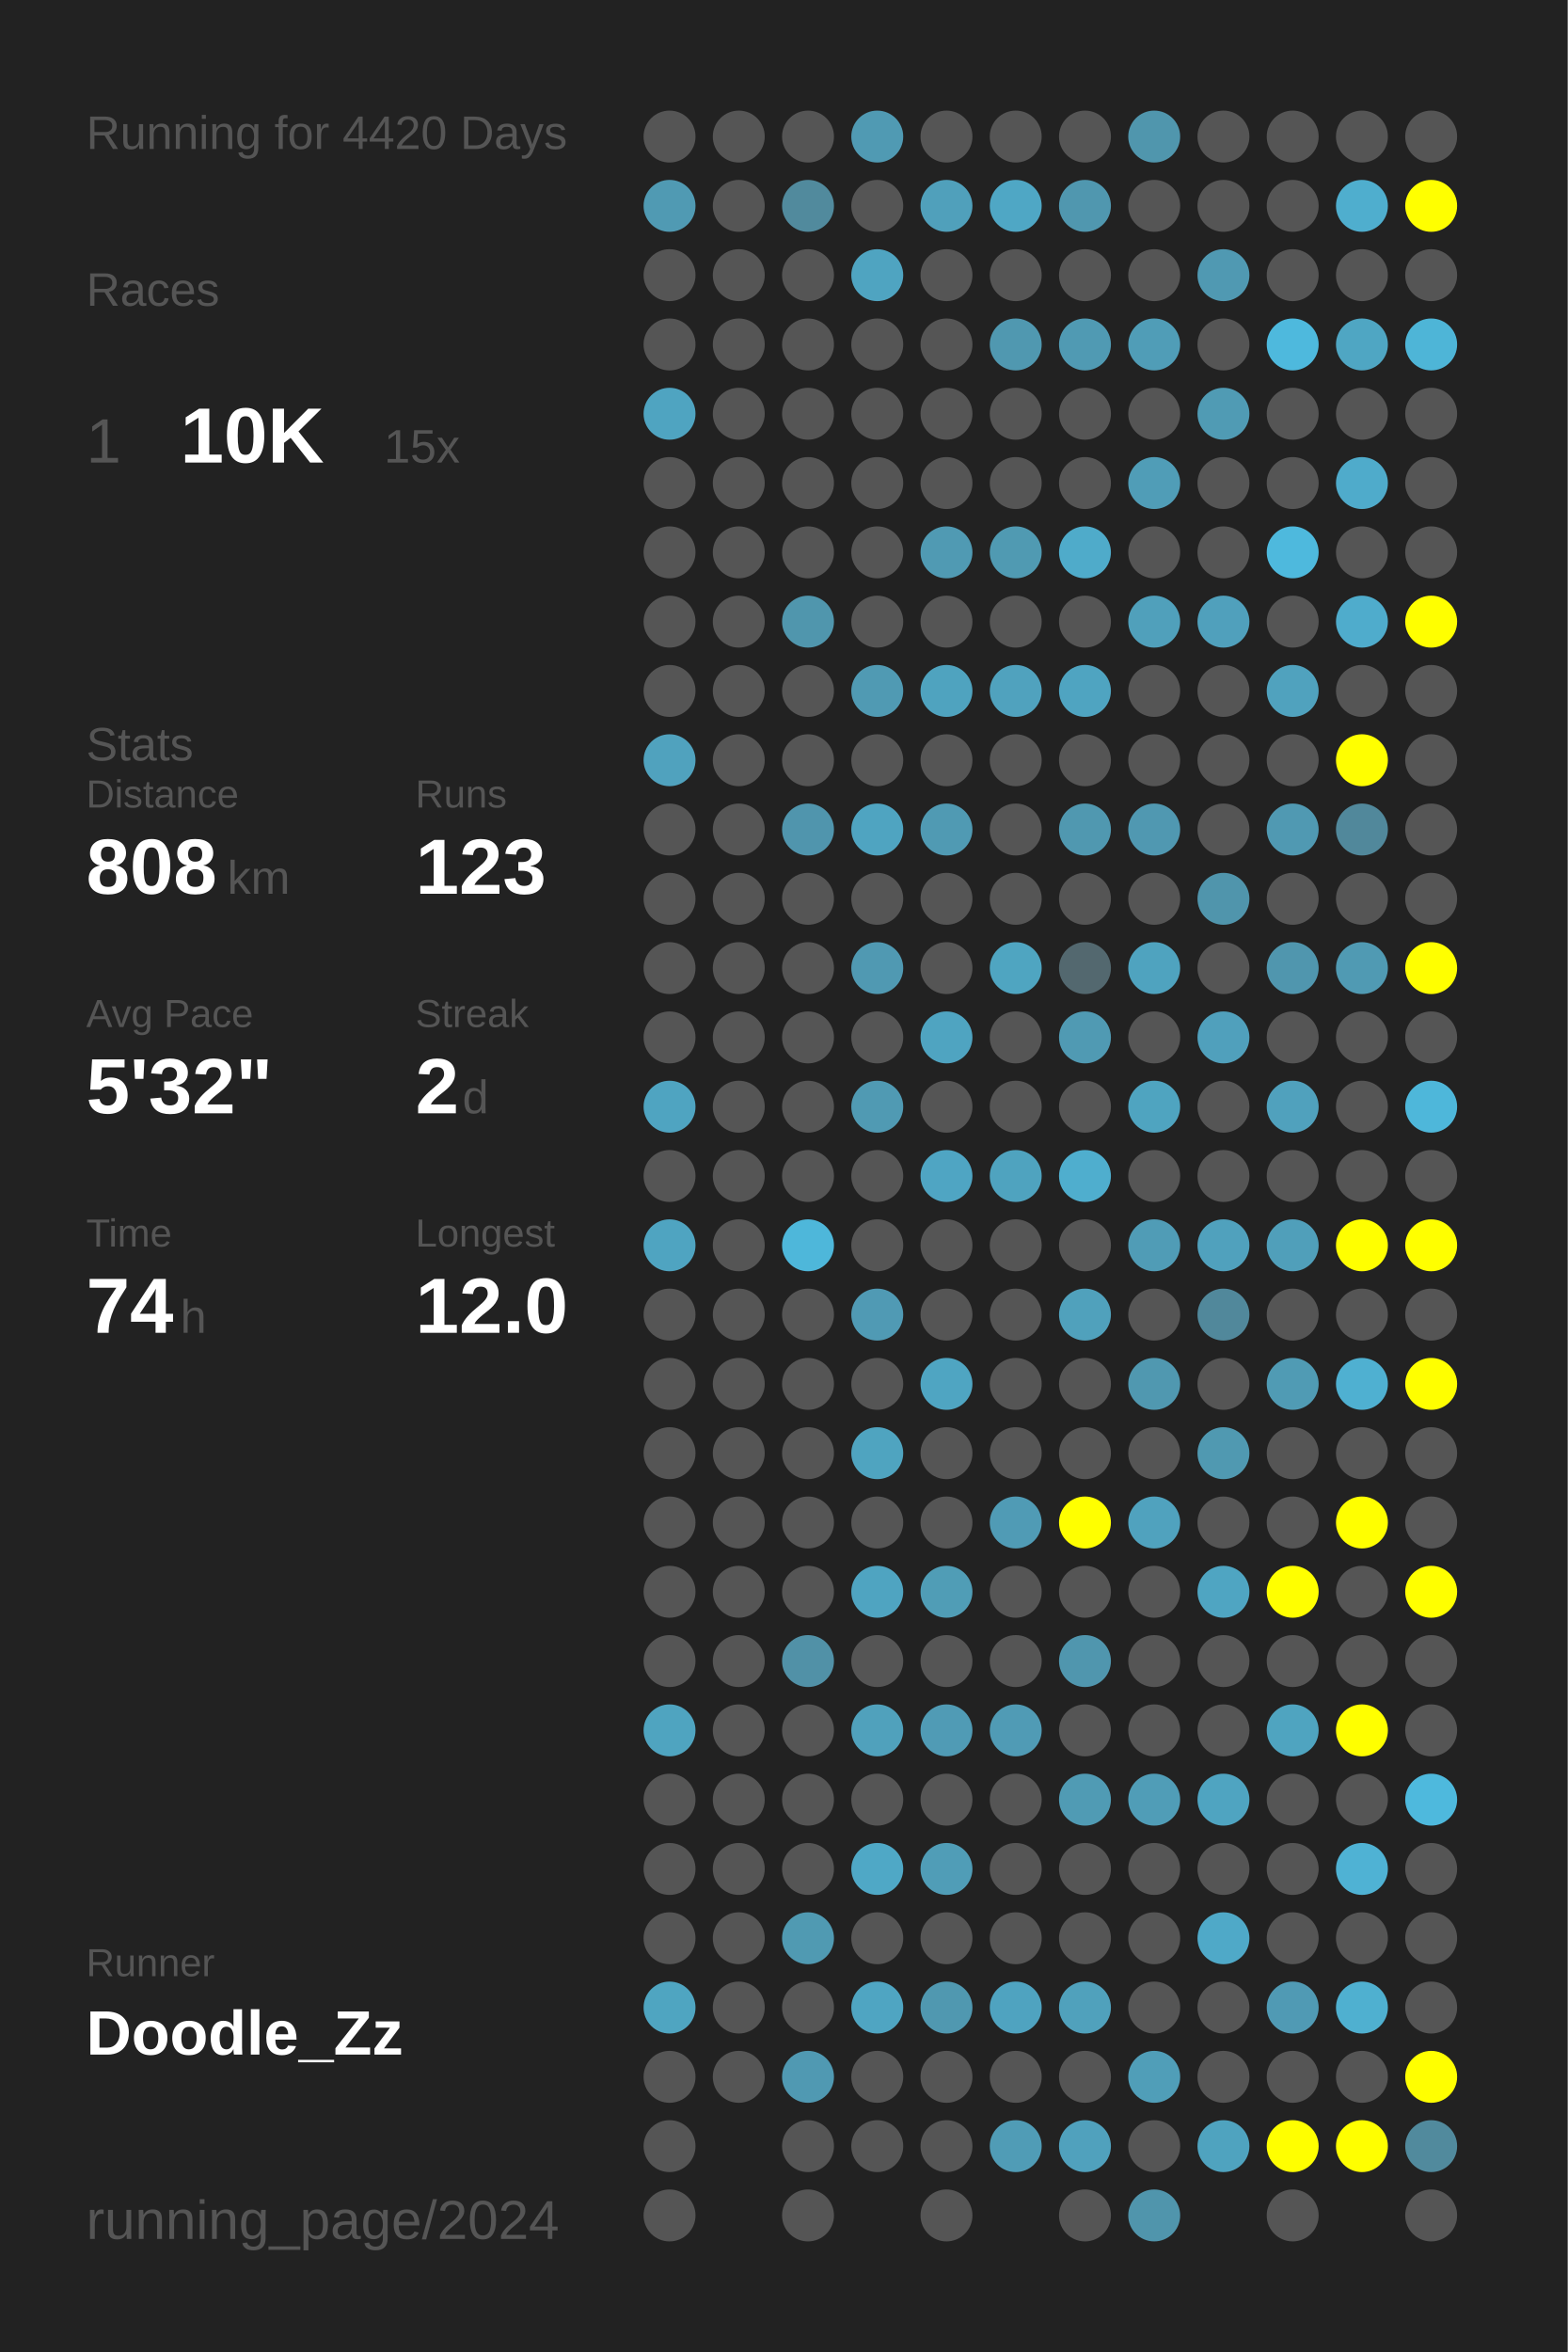
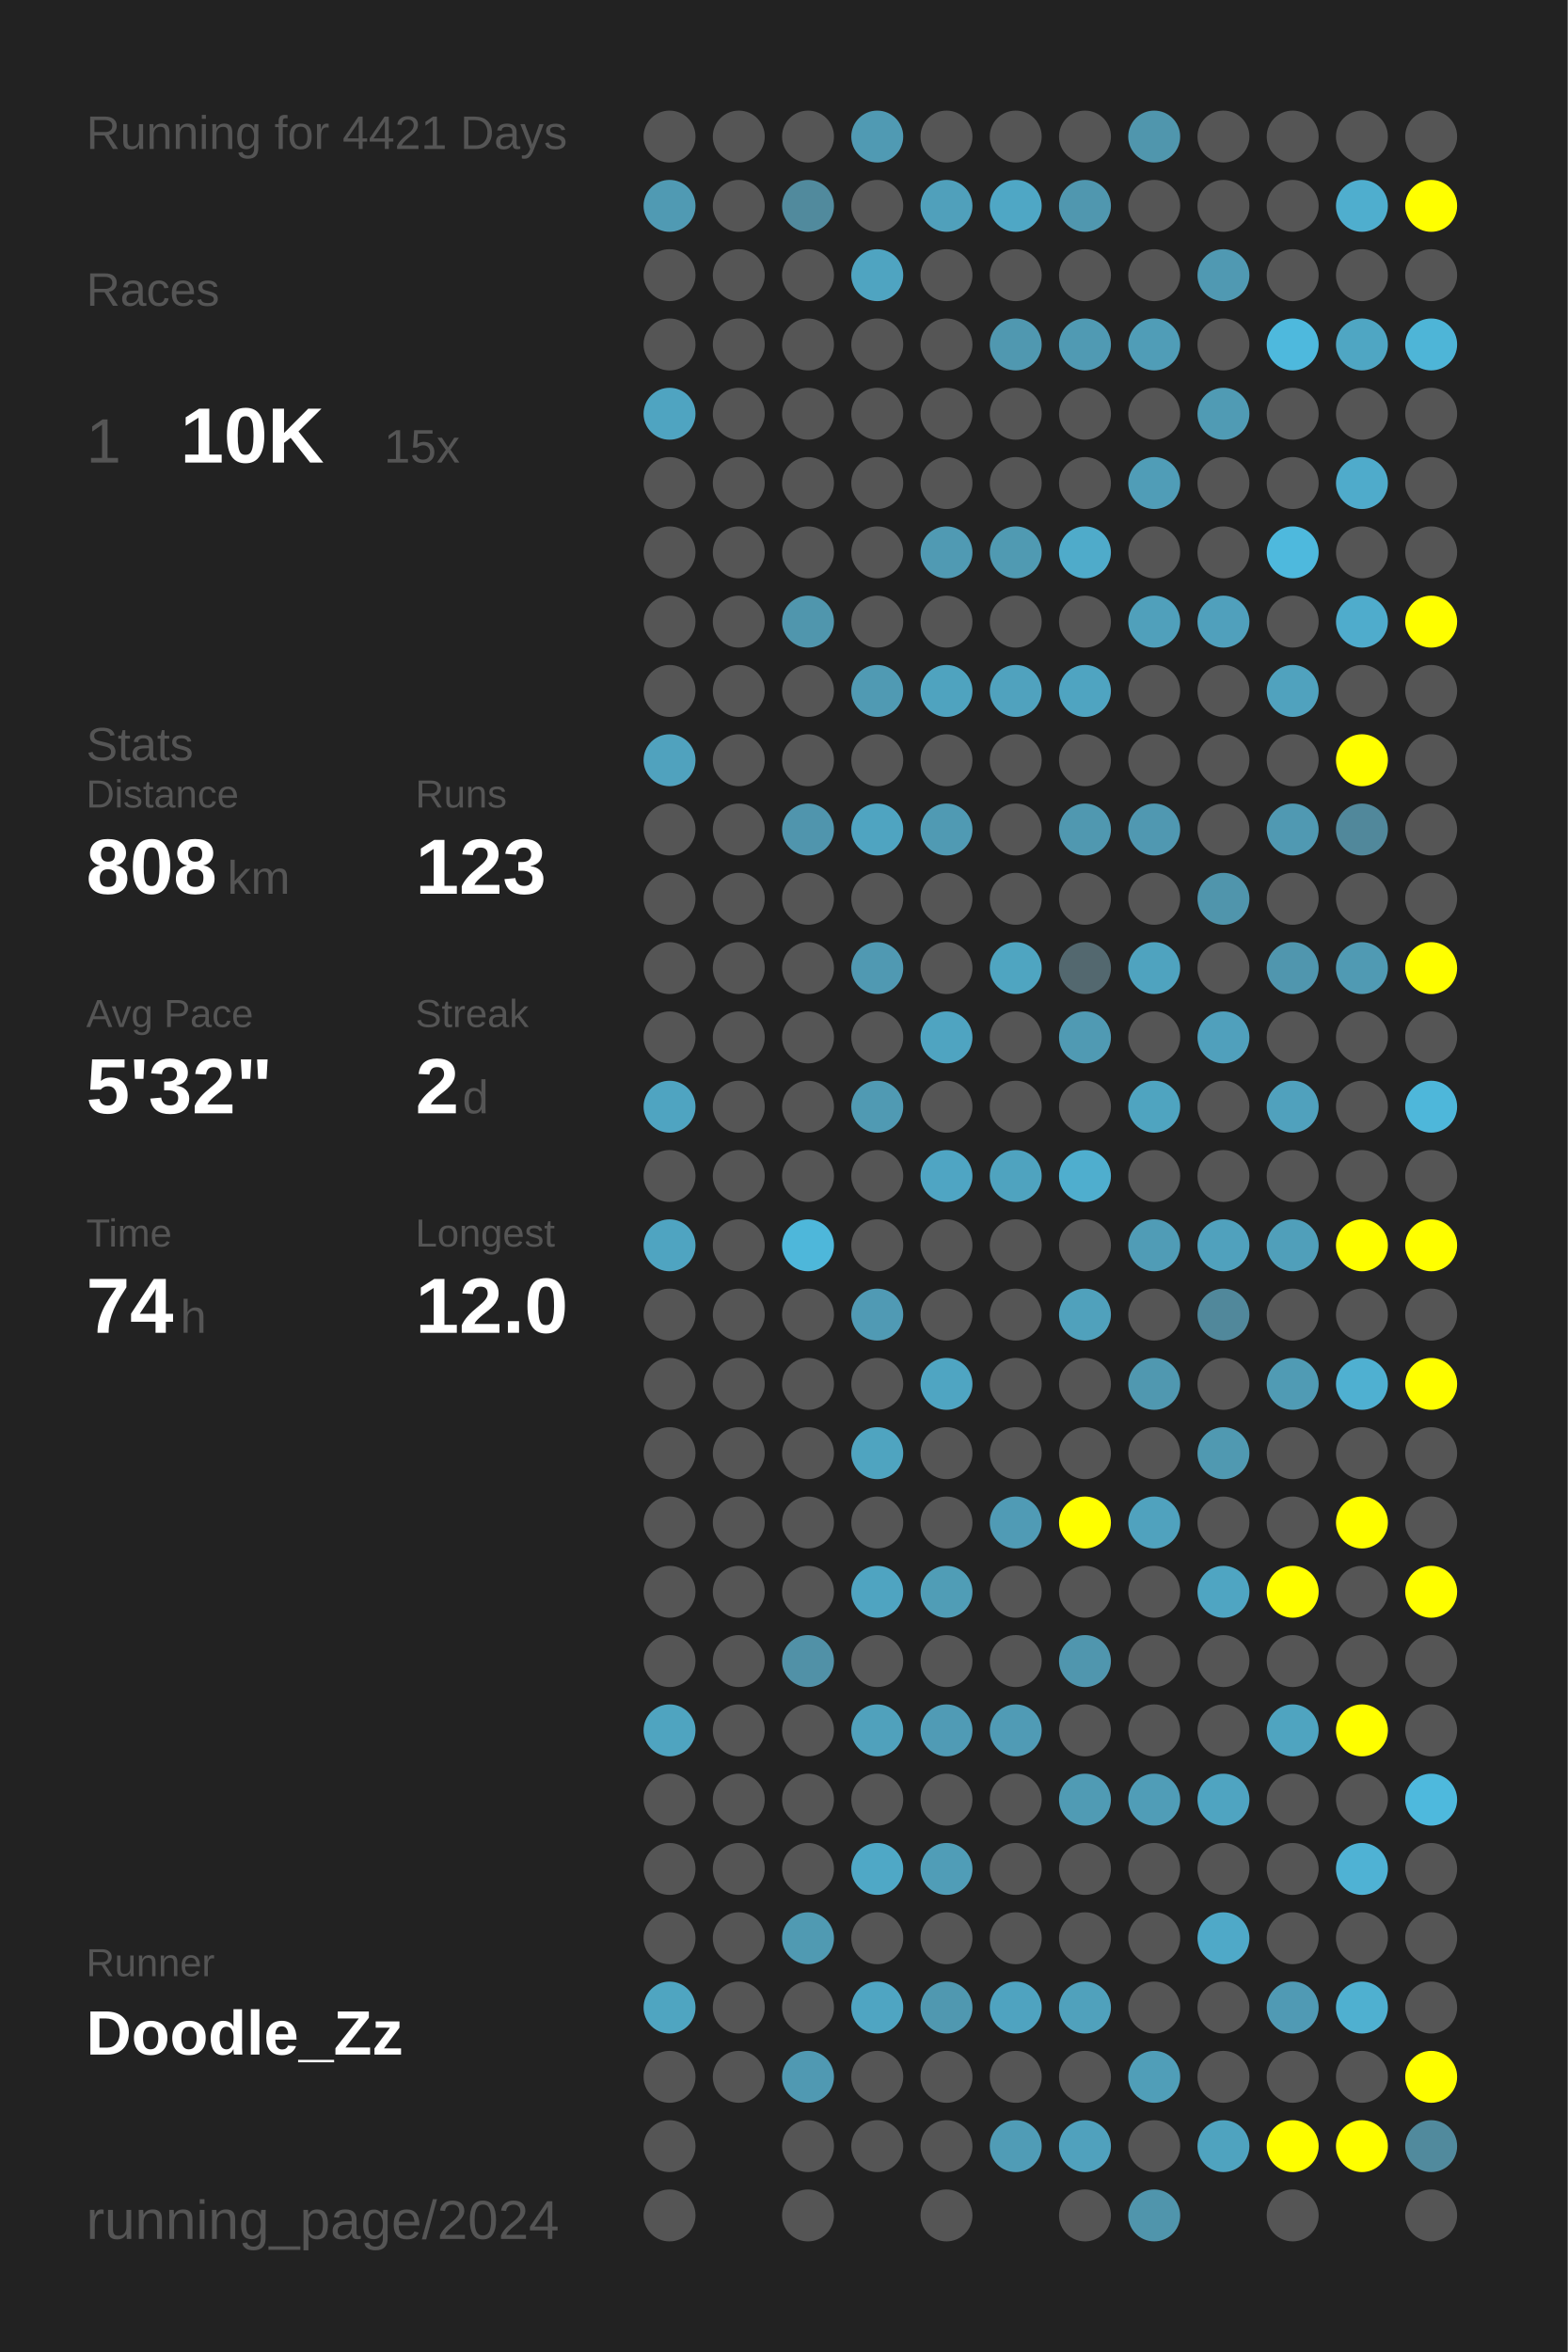
<svg xmlns="http://www.w3.org/2000/svg" baseProfile="full" height="300mm" version="1.1" viewBox="0,0,200,300" width="200mm">
  <defs />
  <rect fill="#222222" height="300" width="200" x="0" y="0" />
-   <text fill="#555555" style="font-size:6px; font-family:Arial;" x="11" y="19">Running for 4420 Days</text>
+   <text fill="#555555" style="font-size:6px; font-family:Arial;" x="11" y="19">Running for 4421 Days</text>
  <text fill="#555555" style="font-size:6px; font-family:Arial;" x="11" y="39">Races</text>
  <text fill="#555555" style="font-size:8px; font-family:Arial;" x="11" y="59">1</text>
  <text fill="#FFFFFF" style="font-size:10px; font-family:Arial; font-weight:bold;" x="23" y="59">10K</text>
  <text fill="#555555" style="font-size:6px; font-family:Arial;" x="49" y="59">15x</text>
  <text fill="#555555" style="font-size:6px; font-family:Arial;" x="11" y="97">Stats</text>
  <text fill="#555555" style="font-size:5px; font-family:Arial;" x="11" y="103">Distance</text>
  <text fill="#FFFFFF" style="font-size:10px; font-family:Arial; font-weight:bold;" x="11" y="114">808</text>
  <text fill="#555555" style="font-size:6px; font-family:Arial;" x="29" y="114">km</text>
  <text fill="#555555" style="font-size:5px; font-family:Arial;" x="53" y="103">Runs</text>
  <text fill="#FFFFFF" style="font-size:10px; font-family:Arial; font-weight:bold;" x="53" y="114">123</text>
  <text fill="#555555" style="font-size:5px; font-family:Arial;" x="11" y="131">Avg Pace</text>
  <text fill="#FFFFFF" style="font-size:10px; font-family:Arial; font-weight:bold;" x="11" y="142">5'32"</text>
  <text fill="#555555" style="font-size:5px; font-family:Arial;" x="53" y="131">Streak</text>
  <text fill="#FFFFFF" style="font-size:10px; font-family:Arial; font-weight:bold;" x="53" y="142">2</text>
  <text fill="#555555" style="font-size:6px; font-family:Arial;" x="59" y="142">d</text>
  <text fill="#555555" style="font-size:5px; font-family:Arial;" x="11" y="159">Time</text>
  <text fill="#FFFFFF" style="font-size:10px; font-family:Arial; font-weight:bold;" x="11" y="170">74</text>
  <text fill="#555555" style="font-size:6px; font-family:Arial;" x="23" y="170">h</text>
  <text fill="#555555" style="font-size:5px; font-family:Arial;" x="53" y="159">Longest</text>
  <text fill="#FFFFFF" style="font-size:10px; font-family:Arial; font-weight:bold;" x="53" y="170">12.0</text>
  <text fill="#555555" style="font-size:5px; font-family:Arial;" x="11" y="252.065">Runner</text>
  <text fill="#FFFFFF" style="font-size:8px; font-family:Arial; font-weight:bold;" x="11" y="262.065">Doodle_Zz</text>
  <text fill="#555555" style="font-size:7px; font-family:Arial;" x="11" y="285.581">running_page/2024</text>
  <circle cx="85.417" cy="17.419" fill="#555555" r="3.312" />
  <circle cx="85.417" cy="26.258" fill="#509ab3" r="3.312" />
  <circle cx="85.417" cy="35.097" fill="#555555" r="3.312" />
  <circle cx="85.417" cy="43.935" fill="#555555" r="3.312" />
  <circle cx="85.417" cy="52.774" fill="#4fa4c1" r="3.312" />
  <circle cx="85.417" cy="61.613" fill="#555555" r="3.312" />
  <circle cx="85.417" cy="70.452" fill="#555555" r="3.312" />
  <circle cx="85.417" cy="79.29" fill="#555555" r="3.312" />
  <circle cx="85.417" cy="88.129" fill="#555555" r="3.312" />
  <circle cx="85.417" cy="96.968" fill="#50a2be" r="3.312" />
  <circle cx="85.417" cy="105.806" fill="#555555" r="3.312" />
  <circle cx="85.417" cy="114.645" fill="#555555" r="3.312" />
  <circle cx="85.417" cy="123.484" fill="#555555" r="3.312" />
  <circle cx="85.417" cy="132.323" fill="#555555" r="3.312" />
  <circle cx="85.417" cy="141.161" fill="#4fa4c1" r="3.312" />
  <circle cx="85.417" cy="150" fill="#555555" r="3.312" />
  <circle cx="85.417" cy="158.839" fill="#4fa4c1" r="3.312" />
  <circle cx="85.417" cy="167.677" fill="#555555" r="3.312" />
  <circle cx="85.417" cy="176.516" fill="#555555" r="3.312" />
  <circle cx="85.417" cy="185.355" fill="#555555" r="3.312" />
  <circle cx="85.417" cy="194.194" fill="#555555" r="3.312" />
  <circle cx="85.417" cy="203.032" fill="#555555" r="3.312" />
  <circle cx="85.417" cy="211.871" fill="#555555" r="3.312" />
  <circle cx="85.417" cy="220.71" fill="#4fa4c0" r="3.312" />
  <circle cx="85.417" cy="229.548" fill="#555555" r="3.312" />
  <circle cx="85.417" cy="238.387" fill="#555555" r="3.312" />
  <circle cx="85.417" cy="247.226" fill="#555555" r="3.312" />
  <circle cx="85.417" cy="256.065" fill="#4fa5c1" r="3.312" />
  <circle cx="85.417" cy="264.903" fill="#555555" r="3.312" />
  <circle cx="85.417" cy="273.742" fill="#555555" r="3.312" />
  <circle cx="85.417" cy="282.581" fill="#555555" r="3.312" />
  <circle cx="94.25" cy="17.419" fill="#555555" r="3.312" />
  <circle cx="94.25" cy="26.258" fill="#555555" r="3.312" />
  <circle cx="94.25" cy="35.097" fill="#555555" r="3.312" />
  <circle cx="94.25" cy="43.935" fill="#555555" r="3.312" />
  <circle cx="94.25" cy="52.774" fill="#555555" r="3.312" />
  <circle cx="94.25" cy="61.613" fill="#555555" r="3.312" />
  <circle cx="94.25" cy="70.452" fill="#555555" r="3.312" />
  <circle cx="94.25" cy="79.29" fill="#555555" r="3.312" />
  <circle cx="94.25" cy="88.129" fill="#555555" r="3.312" />
  <circle cx="94.25" cy="96.968" fill="#555555" r="3.312" />
  <circle cx="94.25" cy="105.806" fill="#555555" r="3.312" />
  <circle cx="94.25" cy="114.645" fill="#555555" r="3.312" />
  <circle cx="94.25" cy="123.484" fill="#555555" r="3.312" />
  <circle cx="94.25" cy="132.323" fill="#555555" r="3.312" />
  <circle cx="94.25" cy="141.161" fill="#555555" r="3.312" />
  <circle cx="94.25" cy="150" fill="#555555" r="3.312" />
  <circle cx="94.25" cy="158.839" fill="#555555" r="3.312" />
  <circle cx="94.25" cy="167.677" fill="#555555" r="3.312" />
  <circle cx="94.25" cy="176.516" fill="#555555" r="3.312" />
  <circle cx="94.25" cy="185.355" fill="#555555" r="3.312" />
  <circle cx="94.25" cy="194.194" fill="#555555" r="3.312" />
  <circle cx="94.25" cy="203.032" fill="#555555" r="3.312" />
  <circle cx="94.25" cy="211.871" fill="#555555" r="3.312" />
  <circle cx="94.25" cy="220.71" fill="#555555" r="3.312" />
  <circle cx="94.25" cy="229.548" fill="#555555" r="3.312" />
  <circle cx="94.25" cy="238.387" fill="#555555" r="3.312" />
  <circle cx="94.25" cy="247.226" fill="#555555" r="3.312" />
  <circle cx="94.25" cy="256.065" fill="#555555" r="3.312" />
  <circle cx="94.25" cy="264.903" fill="#555555" r="3.312" />
  <circle cx="103.083" cy="17.419" fill="#555555" r="3.312" />
  <circle cx="103.083" cy="26.258" fill="#518a9d" r="3.312" />
  <circle cx="103.083" cy="35.097" fill="#555555" r="3.312" />
  <circle cx="103.083" cy="43.935" fill="#555555" r="3.312" />
  <circle cx="103.083" cy="52.774" fill="#555555" r="3.312" />
  <circle cx="103.083" cy="61.613" fill="#555555" r="3.312" />
  <circle cx="103.083" cy="70.452" fill="#555555" r="3.312" />
  <circle cx="103.083" cy="79.29" fill="#5096ad" r="3.312" />
  <circle cx="103.083" cy="88.129" fill="#555555" r="3.312" />
  <circle cx="103.083" cy="96.968" fill="#555555" r="3.312" />
  <circle cx="103.083" cy="105.806" fill="#5095ad" r="3.312" />
  <circle cx="103.083" cy="114.645" fill="#555555" r="3.312" />
  <circle cx="103.083" cy="123.484" fill="#555555" r="3.312" />
  <circle cx="103.083" cy="132.323" fill="#555555" r="3.312" />
  <circle cx="103.083" cy="141.161" fill="#555555" r="3.312" />
  <circle cx="103.083" cy="150" fill="#555555" r="3.312" />
  <circle cx="103.083" cy="158.839" fill="#4eb7da" r="3.312" />
  <circle cx="103.083" cy="167.677" fill="#555555" r="3.312" />
  <circle cx="103.083" cy="176.516" fill="#555555" r="3.312" />
  <circle cx="103.083" cy="185.355" fill="#555555" r="3.312" />
  <circle cx="103.083" cy="194.194" fill="#555555" r="3.312" />
  <circle cx="103.083" cy="203.032" fill="#555555" r="3.312" />
  <circle cx="103.083" cy="211.871" fill="#5191a7" r="3.312" />
  <circle cx="103.083" cy="220.71" fill="#555555" r="3.312" />
  <circle cx="103.083" cy="229.548" fill="#555555" r="3.312" />
  <circle cx="103.083" cy="238.387" fill="#555555" r="3.312" />
  <circle cx="103.083" cy="247.226" fill="#509ab2" r="3.312" />
  <circle cx="103.083" cy="256.065" fill="#555555" r="3.312" />
  <circle cx="103.083" cy="264.903" fill="#5099b2" r="3.312" />
  <circle cx="103.083" cy="273.742" fill="#555555" r="3.312" />
  <circle cx="103.083" cy="282.581" fill="#555555" r="3.312" />
  <circle cx="111.917" cy="17.419" fill="#509ab3" r="3.312" />
  <circle cx="111.917" cy="26.258" fill="#555555" r="3.312" />
  <circle cx="111.917" cy="35.097" fill="#4fa4c1" r="3.312" />
  <circle cx="111.917" cy="43.935" fill="#555555" r="3.312" />
  <circle cx="111.917" cy="52.774" fill="#555555" r="3.312" />
  <circle cx="111.917" cy="61.613" fill="#555555" r="3.312" />
  <circle cx="111.917" cy="70.452" fill="#555555" r="3.312" />
  <circle cx="111.917" cy="79.29" fill="#555555" r="3.312" />
  <circle cx="111.917" cy="88.129" fill="#509ab3" r="3.312" />
  <circle cx="111.917" cy="96.968" fill="#555555" r="3.312" />
  <circle cx="111.917" cy="105.806" fill="#4fa4c1" r="3.312" />
  <circle cx="111.917" cy="114.645" fill="#555555" r="3.312" />
  <circle cx="111.917" cy="123.484" fill="#5099b2" r="3.312" />
  <circle cx="111.917" cy="132.323" fill="#555555" r="3.312" />
  <circle cx="111.917" cy="141.161" fill="#509ab3" r="3.312" />
  <circle cx="111.917" cy="150" fill="#555555" r="3.312" />
  <circle cx="111.917" cy="158.839" fill="#555555" r="3.312" />
  <circle cx="111.917" cy="167.677" fill="#509ab4" r="3.312" />
  <circle cx="111.917" cy="176.516" fill="#555555" r="3.312" />
  <circle cx="111.917" cy="185.355" fill="#4fa4c0" r="3.312" />
  <circle cx="111.917" cy="194.194" fill="#555555" r="3.312" />
  <circle cx="111.917" cy="203.032" fill="#4fa4c1" r="3.312" />
  <circle cx="111.917" cy="211.871" fill="#555555" r="3.312" />
  <circle cx="111.917" cy="220.71" fill="#50a1bc" r="3.312" />
  <circle cx="111.917" cy="229.548" fill="#555555" r="3.312" />
  <circle cx="111.917" cy="238.387" fill="#4fa8c6" r="3.312" />
  <circle cx="111.917" cy="247.226" fill="#555555" r="3.312" />
  <circle cx="111.917" cy="256.065" fill="#4fa5c2" r="3.312" />
  <circle cx="111.917" cy="264.903" fill="#555555" r="3.312" />
  <circle cx="111.917" cy="273.742" fill="#555555" r="3.312" />
  <circle cx="120.75" cy="17.419" fill="#555555" r="3.312" />
  <circle cx="120.75" cy="26.258" fill="#50a0bb" r="3.312" />
  <circle cx="120.75" cy="35.097" fill="#555555" r="3.312" />
  <circle cx="120.75" cy="43.935" fill="#555555" r="3.312" />
  <circle cx="120.75" cy="52.774" fill="#555555" r="3.312" />
  <circle cx="120.75" cy="61.613" fill="#555555" r="3.312" />
  <circle cx="120.75" cy="70.452" fill="#509ab3" r="3.312" />
  <circle cx="120.75" cy="79.29" fill="#555555" r="3.312" />
  <circle cx="120.75" cy="88.129" fill="#4fa3bf" r="3.312" />
  <circle cx="120.75" cy="96.968" fill="#555555" r="3.312" />
  <circle cx="120.75" cy="105.806" fill="#509ab3" r="3.312" />
  <circle cx="120.75" cy="114.645" fill="#555555" r="3.312" />
  <circle cx="120.75" cy="123.484" fill="#555555" r="3.312" />
  <circle cx="120.75" cy="132.323" fill="#4fa4c1" r="3.312" />
  <circle cx="120.75" cy="141.161" fill="#555555" r="3.312" />
  <circle cx="120.75" cy="150" fill="#4fa5c3" r="3.312" />
  <circle cx="120.75" cy="158.839" fill="#555555" r="3.312" />
  <circle cx="120.75" cy="167.677" fill="#555555" r="3.312" />
  <circle cx="120.75" cy="176.516" fill="#4fa5c2" r="3.312" />
  <circle cx="120.75" cy="185.355" fill="#555555" r="3.312" />
  <circle cx="120.75" cy="194.194" fill="#555555" r="3.312" />
  <circle cx="120.75" cy="203.032" fill="#509db6" r="3.312" />
  <circle cx="120.75" cy="211.871" fill="#555555" r="3.312" />
  <circle cx="120.75" cy="220.71" fill="#509bb5" r="3.312" />
  <circle cx="120.75" cy="229.548" fill="#555555" r="3.312" />
  <circle cx="120.75" cy="238.387" fill="#509db7" r="3.312" />
  <circle cx="120.75" cy="247.226" fill="#555555" r="3.312" />
  <circle cx="120.75" cy="256.065" fill="#5098b0" r="3.312" />
  <circle cx="120.75" cy="264.903" fill="#555555" r="3.312" />
  <circle cx="120.75" cy="273.742" fill="#555555" r="3.312" />
  <circle cx="120.75" cy="282.581" fill="#555555" r="3.312" />
  <circle cx="129.583" cy="17.419" fill="#555555" r="3.312" />
  <circle cx="129.583" cy="26.258" fill="#4fa7c5" r="3.312" />
  <circle cx="129.583" cy="35.097" fill="#555555" r="3.312" />
  <circle cx="129.583" cy="43.935" fill="#5098b0" r="3.312" />
  <circle cx="129.583" cy="52.774" fill="#555555" r="3.312" />
  <circle cx="129.583" cy="61.613" fill="#555555" r="3.312" />
  <circle cx="129.583" cy="70.452" fill="#509ab2" r="3.312" />
  <circle cx="129.583" cy="79.29" fill="#555555" r="3.312" />
  <circle cx="129.583" cy="88.129" fill="#50a2be" r="3.312" />
  <circle cx="129.583" cy="96.968" fill="#555555" r="3.312" />
  <circle cx="129.583" cy="105.806" fill="#555555" r="3.312" />
  <circle cx="129.583" cy="114.645" fill="#555555" r="3.312" />
  <circle cx="129.583" cy="123.484" fill="#4fa5c1" r="3.312" />
  <circle cx="129.583" cy="132.323" fill="#555555" r="3.312" />
  <circle cx="129.583" cy="141.161" fill="#555555" r="3.312" />
  <circle cx="129.583" cy="150" fill="#4fa3bf" r="3.312" />
  <circle cx="129.583" cy="158.839" fill="#555555" r="3.312" />
  <circle cx="129.583" cy="167.677" fill="#555555" r="3.312" />
  <circle cx="129.583" cy="176.516" fill="#555555" r="3.312" />
  <circle cx="129.583" cy="185.355" fill="#555555" r="3.312" />
  <circle cx="129.583" cy="194.194" fill="#509bb5" r="3.312" />
  <circle cx="129.583" cy="203.032" fill="#555555" r="3.312" />
  <circle cx="129.583" cy="211.871" fill="#555555" r="3.312" />
  <circle cx="129.583" cy="220.71" fill="#509bb5" r="3.312" />
  <circle cx="129.583" cy="229.548" fill="#555555" r="3.312" />
  <circle cx="129.583" cy="238.387" fill="#555555" r="3.312" />
  <circle cx="129.583" cy="247.226" fill="#555555" r="3.312" />
  <circle cx="129.583" cy="256.065" fill="#4fa3c0" r="3.312" />
  <circle cx="129.583" cy="264.903" fill="#555555" r="3.312" />
  <circle cx="129.583" cy="273.742" fill="#509cb6" r="3.312" />
  <circle cx="138.417" cy="17.419" fill="#555555" r="3.312" />
  <circle cx="138.417" cy="26.258" fill="#5097af" r="3.312" />
  <circle cx="138.417" cy="35.097" fill="#555555" r="3.312" />
  <circle cx="138.417" cy="43.935" fill="#509ab3" r="3.312" />
  <circle cx="138.417" cy="52.774" fill="#555555" r="3.312" />
  <circle cx="138.417" cy="61.613" fill="#555555" r="3.312" />
  <circle cx="138.417" cy="70.452" fill="#4fabca" r="3.312" />
  <circle cx="138.417" cy="79.29" fill="#555555" r="3.312" />
  <circle cx="138.417" cy="88.129" fill="#4fa4c1" r="3.312" />
  <circle cx="138.417" cy="96.968" fill="#555555" r="3.312" />
  <circle cx="138.417" cy="105.806" fill="#5098b0" r="3.312" />
  <circle cx="138.417" cy="114.645" fill="#555555" r="3.312" />
  <circle cx="138.417" cy="123.484" fill="#53686f" r="3.312" />
  <circle cx="138.417" cy="132.323" fill="#509ab3" r="3.312" />
  <circle cx="138.417" cy="141.161" fill="#555555" r="3.312" />
  <circle cx="138.417" cy="150" fill="#4faece" r="3.312" />
  <circle cx="138.417" cy="158.839" fill="#555555" r="3.312" />
  <circle cx="138.417" cy="167.677" fill="#50a1bc" r="3.312" />
  <circle cx="138.417" cy="176.516" fill="#555555" r="3.312" />
  <circle cx="138.417" cy="185.355" fill="#555555" r="3.312" />
  <circle cx="138.417" cy="194.194" fill="#FFFF00" r="3.312" />
  <circle cx="138.417" cy="203.032" fill="#555555" r="3.312" />
  <circle cx="138.417" cy="211.871" fill="#5096ae" r="3.312" />
  <circle cx="138.417" cy="220.71" fill="#555555" r="3.312" />
  <circle cx="138.417" cy="229.548" fill="#509bb4" r="3.312" />
  <circle cx="138.417" cy="238.387" fill="#555555" r="3.312" />
  <circle cx="138.417" cy="247.226" fill="#555555" r="3.312" />
  <circle cx="138.417" cy="256.065" fill="#50a1bc" r="3.312" />
  <circle cx="138.417" cy="264.903" fill="#555555" r="3.312" />
  <circle cx="138.417" cy="273.742" fill="#50a1bd" r="3.312" />
  <circle cx="138.417" cy="282.581" fill="#555555" r="3.312" />
  <circle cx="147.25" cy="17.419" fill="#5096ad" r="3.312" />
  <circle cx="147.25" cy="26.258" fill="#555555" r="3.312" />
  <circle cx="147.25" cy="35.097" fill="#555555" r="3.312" />
  <circle cx="147.25" cy="43.935" fill="#509db7" r="3.312" />
  <circle cx="147.25" cy="52.774" fill="#555555" r="3.312" />
  <circle cx="147.25" cy="61.613" fill="#509db7" r="3.312" />
  <circle cx="147.25" cy="70.452" fill="#555555" r="3.312" />
  <circle cx="147.25" cy="79.29" fill="#50a0bb" r="3.312" />
  <circle cx="147.25" cy="88.129" fill="#555555" r="3.312" />
  <circle cx="147.25" cy="96.968" fill="#555555" r="3.312" />
  <circle cx="147.25" cy="105.806" fill="#5098b1" r="3.312" />
  <circle cx="147.25" cy="114.645" fill="#555555" r="3.312" />
  <circle cx="147.25" cy="123.484" fill="#4fa3bf" r="3.312" />
  <circle cx="147.25" cy="132.323" fill="#555555" r="3.312" />
  <circle cx="147.25" cy="141.161" fill="#4fa4c0" r="3.312" />
  <circle cx="147.25" cy="150" fill="#555555" r="3.312" />
  <circle cx="147.25" cy="158.839" fill="#509cb6" r="3.312" />
  <circle cx="147.25" cy="167.677" fill="#555555" r="3.312" />
  <circle cx="147.25" cy="176.516" fill="#5098b0" r="3.312" />
  <circle cx="147.25" cy="185.355" fill="#555555" r="3.312" />
  <circle cx="147.25" cy="194.194" fill="#50a2be" r="3.312" />
  <circle cx="147.25" cy="203.032" fill="#555555" r="3.312" />
  <circle cx="147.25" cy="211.871" fill="#555555" r="3.312" />
  <circle cx="147.25" cy="220.71" fill="#555555" r="3.312" />
  <circle cx="147.25" cy="229.548" fill="#509db7" r="3.312" />
  <circle cx="147.25" cy="238.387" fill="#555555" r="3.312" />
  <circle cx="147.25" cy="247.226" fill="#555555" r="3.312" />
  <circle cx="147.25" cy="256.065" fill="#555555" r="3.312" />
  <circle cx="147.25" cy="264.903" fill="#509eb8" r="3.312" />
  <circle cx="147.25" cy="273.742" fill="#555555" r="3.312" />
  <circle cx="147.25" cy="282.581" fill="#5095ac" r="3.312" />
  <circle cx="156.083" cy="17.419" fill="#555555" r="3.312" />
  <circle cx="156.083" cy="26.258" fill="#555555" r="3.312" />
  <circle cx="156.083" cy="35.097" fill="#5099b2" r="3.312" />
  <circle cx="156.083" cy="43.935" fill="#555555" r="3.312" />
  <circle cx="156.083" cy="52.774" fill="#509bb4" r="3.312" />
  <circle cx="156.083" cy="61.613" fill="#555555" r="3.312" />
  <circle cx="156.083" cy="70.452" fill="#555555" r="3.312" />
  <circle cx="156.083" cy="79.29" fill="#50a0bc" r="3.312" />
  <circle cx="156.083" cy="88.129" fill="#555555" r="3.312" />
  <circle cx="156.083" cy="96.968" fill="#555555" r="3.312" />
  <circle cx="156.083" cy="105.806" fill="#555555" r="3.312" />
  <circle cx="156.083" cy="114.645" fill="#5095ac" r="3.312" />
  <circle cx="156.083" cy="123.484" fill="#555555" r="3.312" />
  <circle cx="156.083" cy="132.323" fill="#50a0bc" r="3.312" />
  <circle cx="156.083" cy="141.161" fill="#555555" r="3.312" />
  <circle cx="156.083" cy="150" fill="#555555" r="3.312" />
  <circle cx="156.083" cy="158.839" fill="#50a1bd" r="3.312" />
  <circle cx="156.083" cy="167.677" fill="#51889b" r="3.312" />
  <circle cx="156.083" cy="176.516" fill="#555555" r="3.312" />
  <circle cx="156.083" cy="185.355" fill="#5099b1" r="3.312" />
  <circle cx="156.083" cy="194.194" fill="#555555" r="3.312" />
  <circle cx="156.083" cy="203.032" fill="#4fa5c2" r="3.312" />
  <circle cx="156.083" cy="211.871" fill="#555555" r="3.312" />
  <circle cx="156.083" cy="220.71" fill="#555555" r="3.312" />
  <circle cx="156.083" cy="229.548" fill="#4fa4c1" r="3.312" />
  <circle cx="156.083" cy="238.387" fill="#555555" r="3.312" />
  <circle cx="156.083" cy="247.226" fill="#4fa9c8" r="3.312" />
  <circle cx="156.083" cy="256.065" fill="#555555" r="3.312" />
  <circle cx="156.083" cy="264.903" fill="#555555" r="3.312" />
  <circle cx="156.083" cy="273.742" fill="#4fa3bf" r="3.312" />
  <circle cx="164.917" cy="17.419" fill="#555555" r="3.312" />
  <circle cx="164.917" cy="26.258" fill="#555555" r="3.312" />
  <circle cx="164.917" cy="35.097" fill="#555555" r="3.312" />
  <circle cx="164.917" cy="43.935" fill="#4eb9dd" r="3.312" />
  <circle cx="164.917" cy="52.774" fill="#555555" r="3.312" />
  <circle cx="164.917" cy="61.613" fill="#555555" r="3.312" />
  <circle cx="164.917" cy="70.452" fill="#4eb9dd" r="3.312" />
  <circle cx="164.917" cy="79.29" fill="#555555" r="3.312" />
  <circle cx="164.917" cy="88.129" fill="#50a2be" r="3.312" />
  <circle cx="164.917" cy="96.968" fill="#555555" r="3.312" />
  <circle cx="164.917" cy="105.806" fill="#5099b2" r="3.312" />
  <circle cx="164.917" cy="114.645" fill="#555555" r="3.312" />
  <circle cx="164.917" cy="123.484" fill="#5096ae" r="3.312" />
  <circle cx="164.917" cy="132.323" fill="#555555" r="3.312" />
  <circle cx="164.917" cy="141.161" fill="#50a1bd" r="3.312" />
  <circle cx="164.917" cy="150" fill="#555555" r="3.312" />
  <circle cx="164.917" cy="158.839" fill="#509fba" r="3.312" />
  <circle cx="164.917" cy="167.677" fill="#555555" r="3.312" />
  <circle cx="164.917" cy="176.516" fill="#509bb4" r="3.312" />
  <circle cx="164.917" cy="185.355" fill="#555555" r="3.312" />
  <circle cx="164.917" cy="194.194" fill="#555555" r="3.312" />
  <circle cx="164.917" cy="203.032" fill="#FFFF00" r="3.312" />
  <circle cx="164.917" cy="211.871" fill="#555555" r="3.312" />
  <circle cx="164.917" cy="220.71" fill="#4fa4c0" r="3.312" />
  <circle cx="164.917" cy="229.548" fill="#555555" r="3.312" />
  <circle cx="164.917" cy="238.387" fill="#555555" r="3.312" />
  <circle cx="164.917" cy="247.226" fill="#555555" r="3.312" />
  <circle cx="164.917" cy="256.065" fill="#509ab4" r="3.312" />
  <circle cx="164.917" cy="264.903" fill="#555555" r="3.312" />
  <circle cx="164.917" cy="273.742" fill="#FFFF00" r="3.312" />
  <circle cx="164.917" cy="282.581" fill="#555555" r="3.312" />
  <circle cx="173.75" cy="17.419" fill="#555555" r="3.312" />
  <circle cx="173.75" cy="26.258" fill="#4faece" r="3.312" />
  <circle cx="173.75" cy="35.097" fill="#555555" r="3.312" />
  <circle cx="173.75" cy="43.935" fill="#4fa6c3" r="3.312" />
  <circle cx="173.75" cy="52.774" fill="#555555" r="3.312" />
  <circle cx="173.75" cy="61.613" fill="#4fabcb" r="3.312" />
  <circle cx="173.75" cy="70.452" fill="#555555" r="3.312" />
  <circle cx="173.75" cy="79.29" fill="#4faccc" r="3.312" />
  <circle cx="173.75" cy="88.129" fill="#555555" r="3.312" />
  <circle cx="173.75" cy="96.968" fill="#FFFF00" r="3.312" />
  <circle cx="173.75" cy="105.806" fill="#51889b" r="3.312" />
  <circle cx="173.75" cy="114.645" fill="#555555" r="3.312" />
  <circle cx="173.75" cy="123.484" fill="#509ab3" r="3.312" />
  <circle cx="173.75" cy="132.323" fill="#555555" r="3.312" />
  <circle cx="173.75" cy="141.161" fill="#555555" r="3.312" />
  <circle cx="173.75" cy="150" fill="#555555" r="3.312" />
  <circle cx="173.75" cy="158.839" fill="#FFFF00" r="3.312" />
  <circle cx="173.75" cy="167.677" fill="#555555" r="3.312" />
  <circle cx="173.75" cy="176.516" fill="#4fb0d1" r="3.312" />
  <circle cx="173.75" cy="185.355" fill="#555555" r="3.312" />
  <circle cx="173.75" cy="194.194" fill="#FFFF00" r="3.312" />
  <circle cx="173.75" cy="203.032" fill="#555555" r="3.312" />
  <circle cx="173.75" cy="211.871" fill="#555555" r="3.312" />
  <circle cx="173.75" cy="220.71" fill="#FFFF00" r="3.312" />
  <circle cx="173.75" cy="229.548" fill="#555555" r="3.312" />
  <circle cx="173.75" cy="238.387" fill="#4fb2d4" r="3.312" />
  <circle cx="173.75" cy="247.226" fill="#555555" r="3.312" />
  <circle cx="173.75" cy="256.065" fill="#4fb0d0" r="3.312" />
  <circle cx="173.75" cy="264.903" fill="#555555" r="3.312" />
  <circle cx="173.75" cy="273.742" fill="#FFFF00" r="3.312" />
  <circle cx="182.583" cy="17.419" fill="#555555" r="3.312" />
  <circle cx="182.583" cy="26.258" fill="#FFFF00" r="3.312" />
  <circle cx="182.583" cy="35.097" fill="#555555" r="3.312" />
  <circle cx="182.583" cy="43.935" fill="#4eb5d7" r="3.312" />
  <circle cx="182.583" cy="52.774" fill="#555555" r="3.312" />
  <circle cx="182.583" cy="61.613" fill="#555555" r="3.312" />
  <circle cx="182.583" cy="70.452" fill="#555555" r="3.312" />
  <circle cx="182.583" cy="79.29" fill="#FFFF00" r="3.312" />
  <circle cx="182.583" cy="88.129" fill="#555555" r="3.312" />
  <circle cx="182.583" cy="96.968" fill="#555555" r="3.312" />
  <circle cx="182.583" cy="105.806" fill="#555555" r="3.312" />
  <circle cx="182.583" cy="114.645" fill="#555555" r="3.312" />
  <circle cx="182.583" cy="123.484" fill="#FFFF00" r="3.312" />
  <circle cx="182.583" cy="132.323" fill="#555555" r="3.312" />
  <circle cx="182.583" cy="141.161" fill="#4eb7da" r="3.312" />
  <circle cx="182.583" cy="150" fill="#555555" r="3.312" />
  <circle cx="182.583" cy="158.839" fill="#FFFF00" r="3.312" />
  <circle cx="182.583" cy="167.677" fill="#555555" r="3.312" />
  <circle cx="182.583" cy="176.516" fill="#FFFF00" r="3.312" />
  <circle cx="182.583" cy="185.355" fill="#555555" r="3.312" />
  <circle cx="182.583" cy="194.194" fill="#555555" r="3.312" />
  <circle cx="182.583" cy="203.032" fill="#FFFF00" r="3.312" />
  <circle cx="182.583" cy="211.871" fill="#555555" r="3.312" />
  <circle cx="182.583" cy="220.71" fill="#555555" r="3.312" />
  <circle cx="182.583" cy="229.548" fill="#4eb9dd" r="3.312" />
  <circle cx="182.583" cy="238.387" fill="#555555" r="3.312" />
  <circle cx="182.583" cy="247.226" fill="#555555" r="3.312" />
  <circle cx="182.583" cy="256.065" fill="#555555" r="3.312" />
  <circle cx="182.583" cy="264.903" fill="#FFFF00" r="3.312" />
  <circle cx="182.583" cy="273.742" fill="#518a9d" r="3.312" />
  <circle cx="182.583" cy="282.581" fill="#555555" r="3.312" />
</svg>
